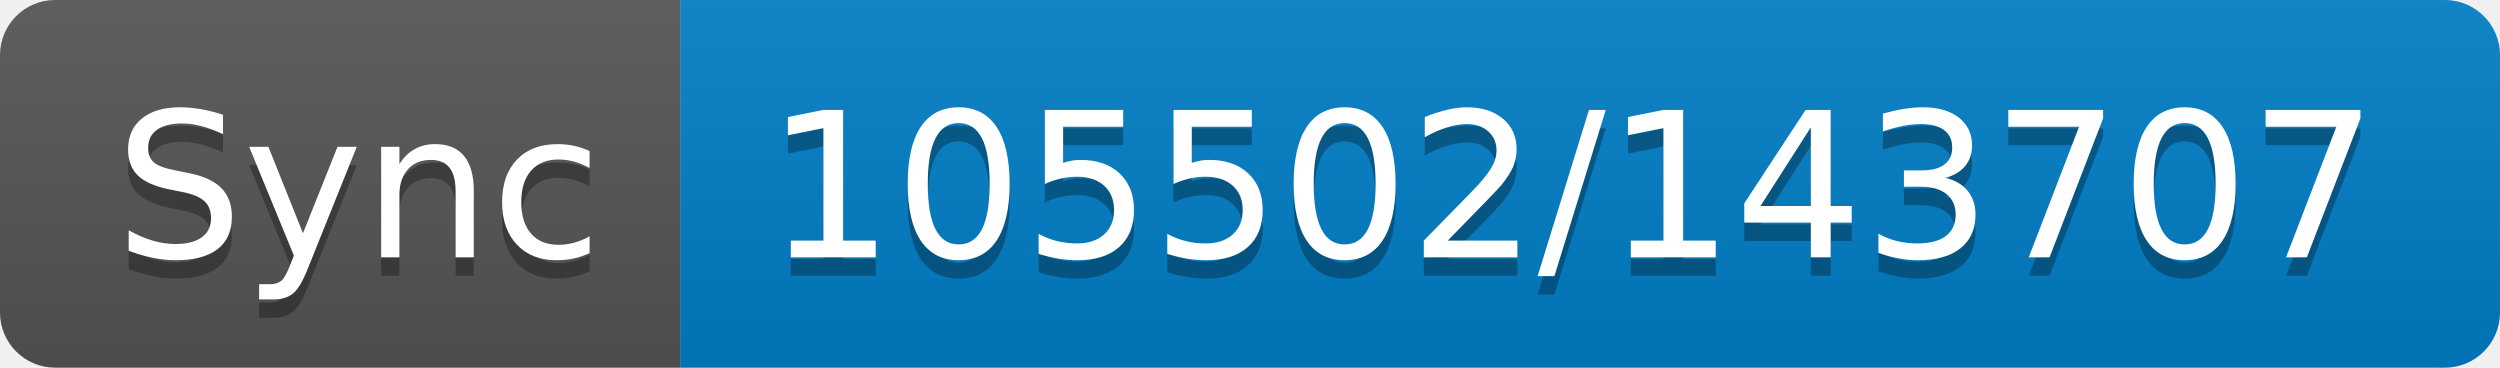
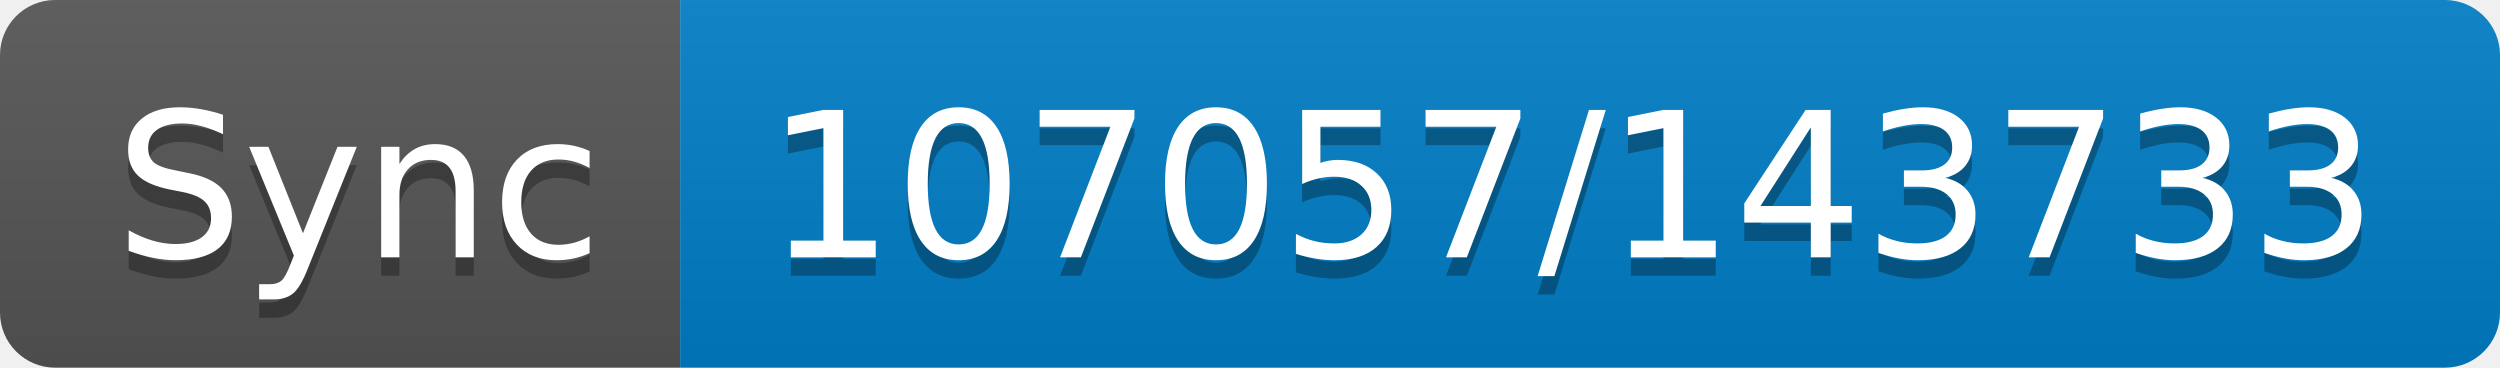
- <svg xmlns="http://www.w3.org/2000/svg" width="136" height="20" role="img" aria-label="Sync: 105502/143707">
+ <svg xmlns="http://www.w3.org/2000/svg" width="136" height="20" role="img" aria-label="Sync: 107057/143733">
  <linearGradient id="s" x2="0" y2="100%">
    <stop offset="0" stop-color="#bbb" stop-opacity=".1" />
    <stop offset="1" stop-opacity=".1" />
  </linearGradient>
  <clipPath id="r">
    <rect width="136" height="20" rx="3" fill="#fff" />
  </clipPath>
  <g clip-path="url(#r)">
    <rect width="37" height="20" fill="#555" />
    <rect x="37" width="99" height="20" fill="#007ec6" />
    <rect width="136" height="20" fill="url(#s)" />
  </g>
  <g fill="#fff" text-anchor="middle" font-family="Verdana,Geneva,DejaVu Sans,sans-serif" text-rendering="geometricPrecision" font-size="110">
    <text aria-hidden="true" x="195" y="150" fill="#010101" fill-opacity=".3" transform="scale(.1)" textLength="270">Sync</text>
    <text x="195" y="140" transform="scale(.1)" fill="#fff" textLength="270">Sync</text>
-     <text aria-hidden="true" x="855" y="150" fill="#010101" fill-opacity=".3" transform="scale(.1)" textLength="890">105502/143707</text>
-     <text x="855" y="140" transform="scale(.1)" fill="#fff" textLength="890">105502/143707</text>
+     <text aria-hidden="true" x="855" y="150" fill="#010101" fill-opacity=".3" transform="scale(.1)" textLength="890">107057/143733</text>
+     <text x="855" y="140" transform="scale(.1)" fill="#fff" textLength="890">107057/143733</text>
  </g>
</svg>
